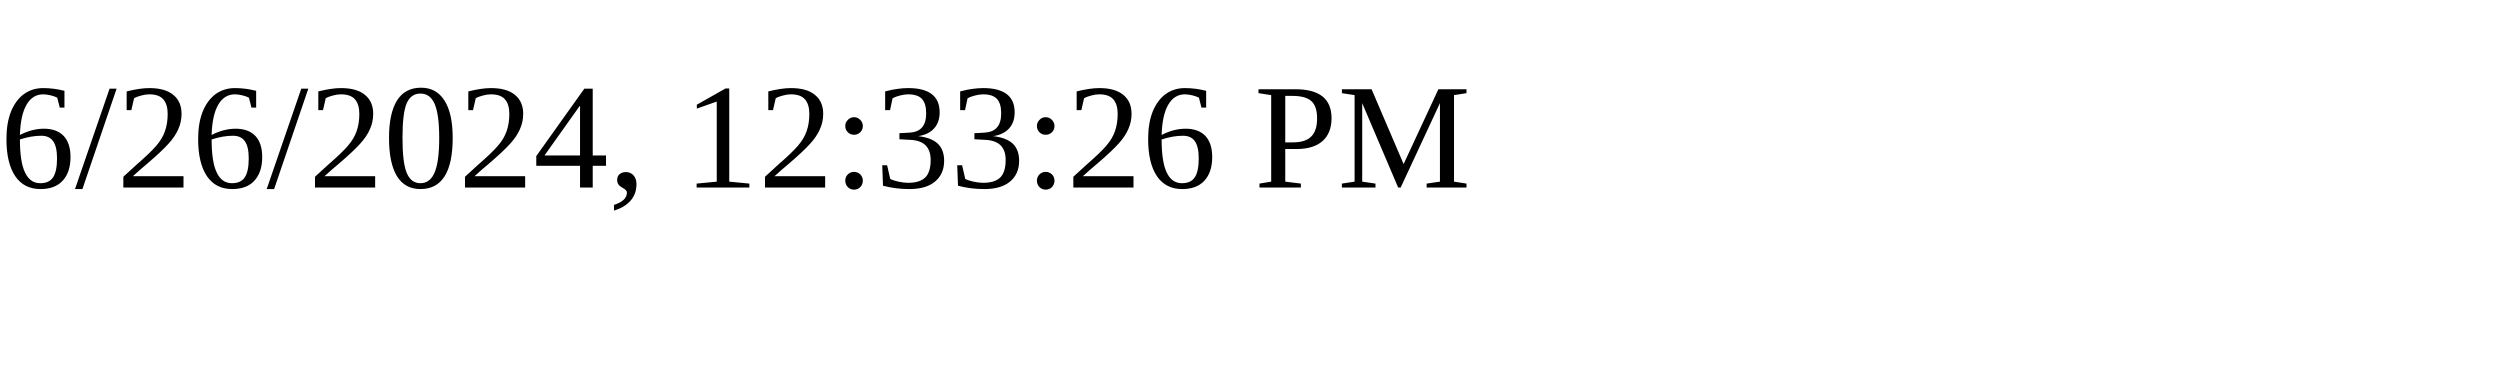
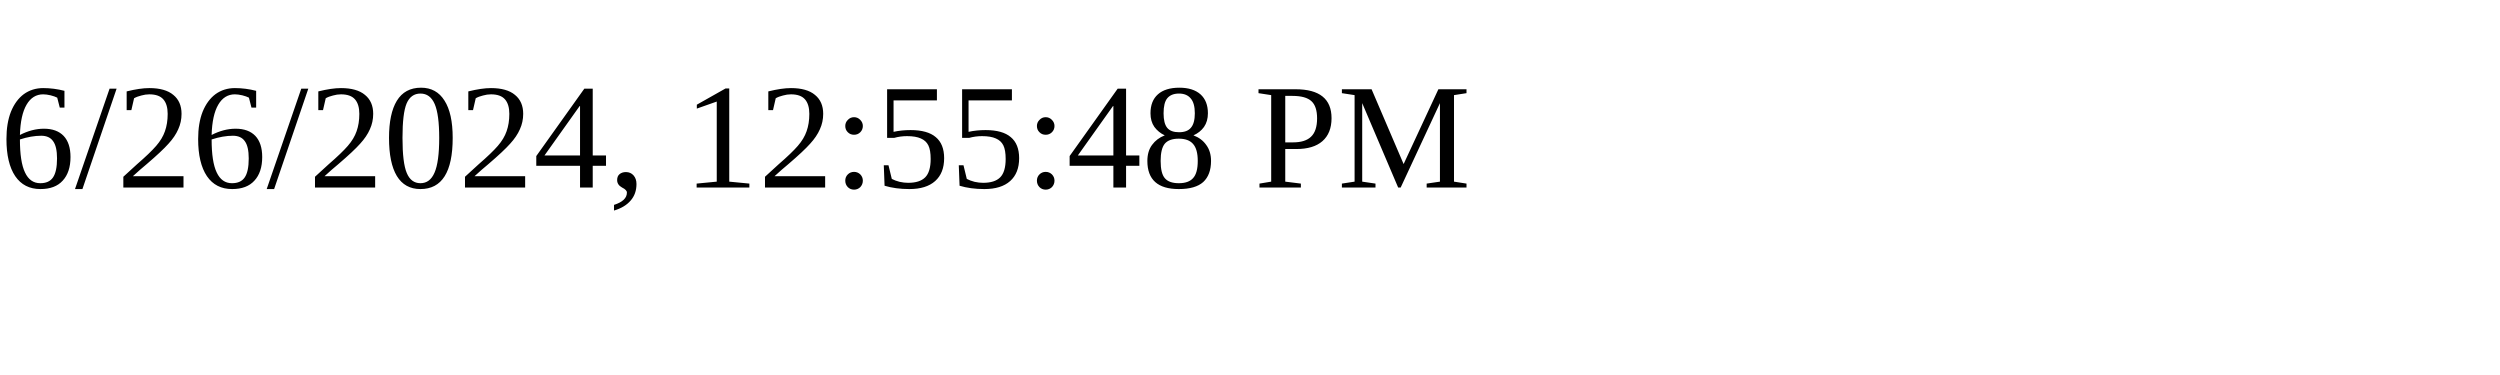
<svg xmlns="http://www.w3.org/2000/svg" height="30" width="200">
-   <text x="0" y="15">6/26/2024, 12:33:26 PM</text>
+   <text x="0" y="15">6/26/2024, 12:55:48 PM</text>
</svg>
